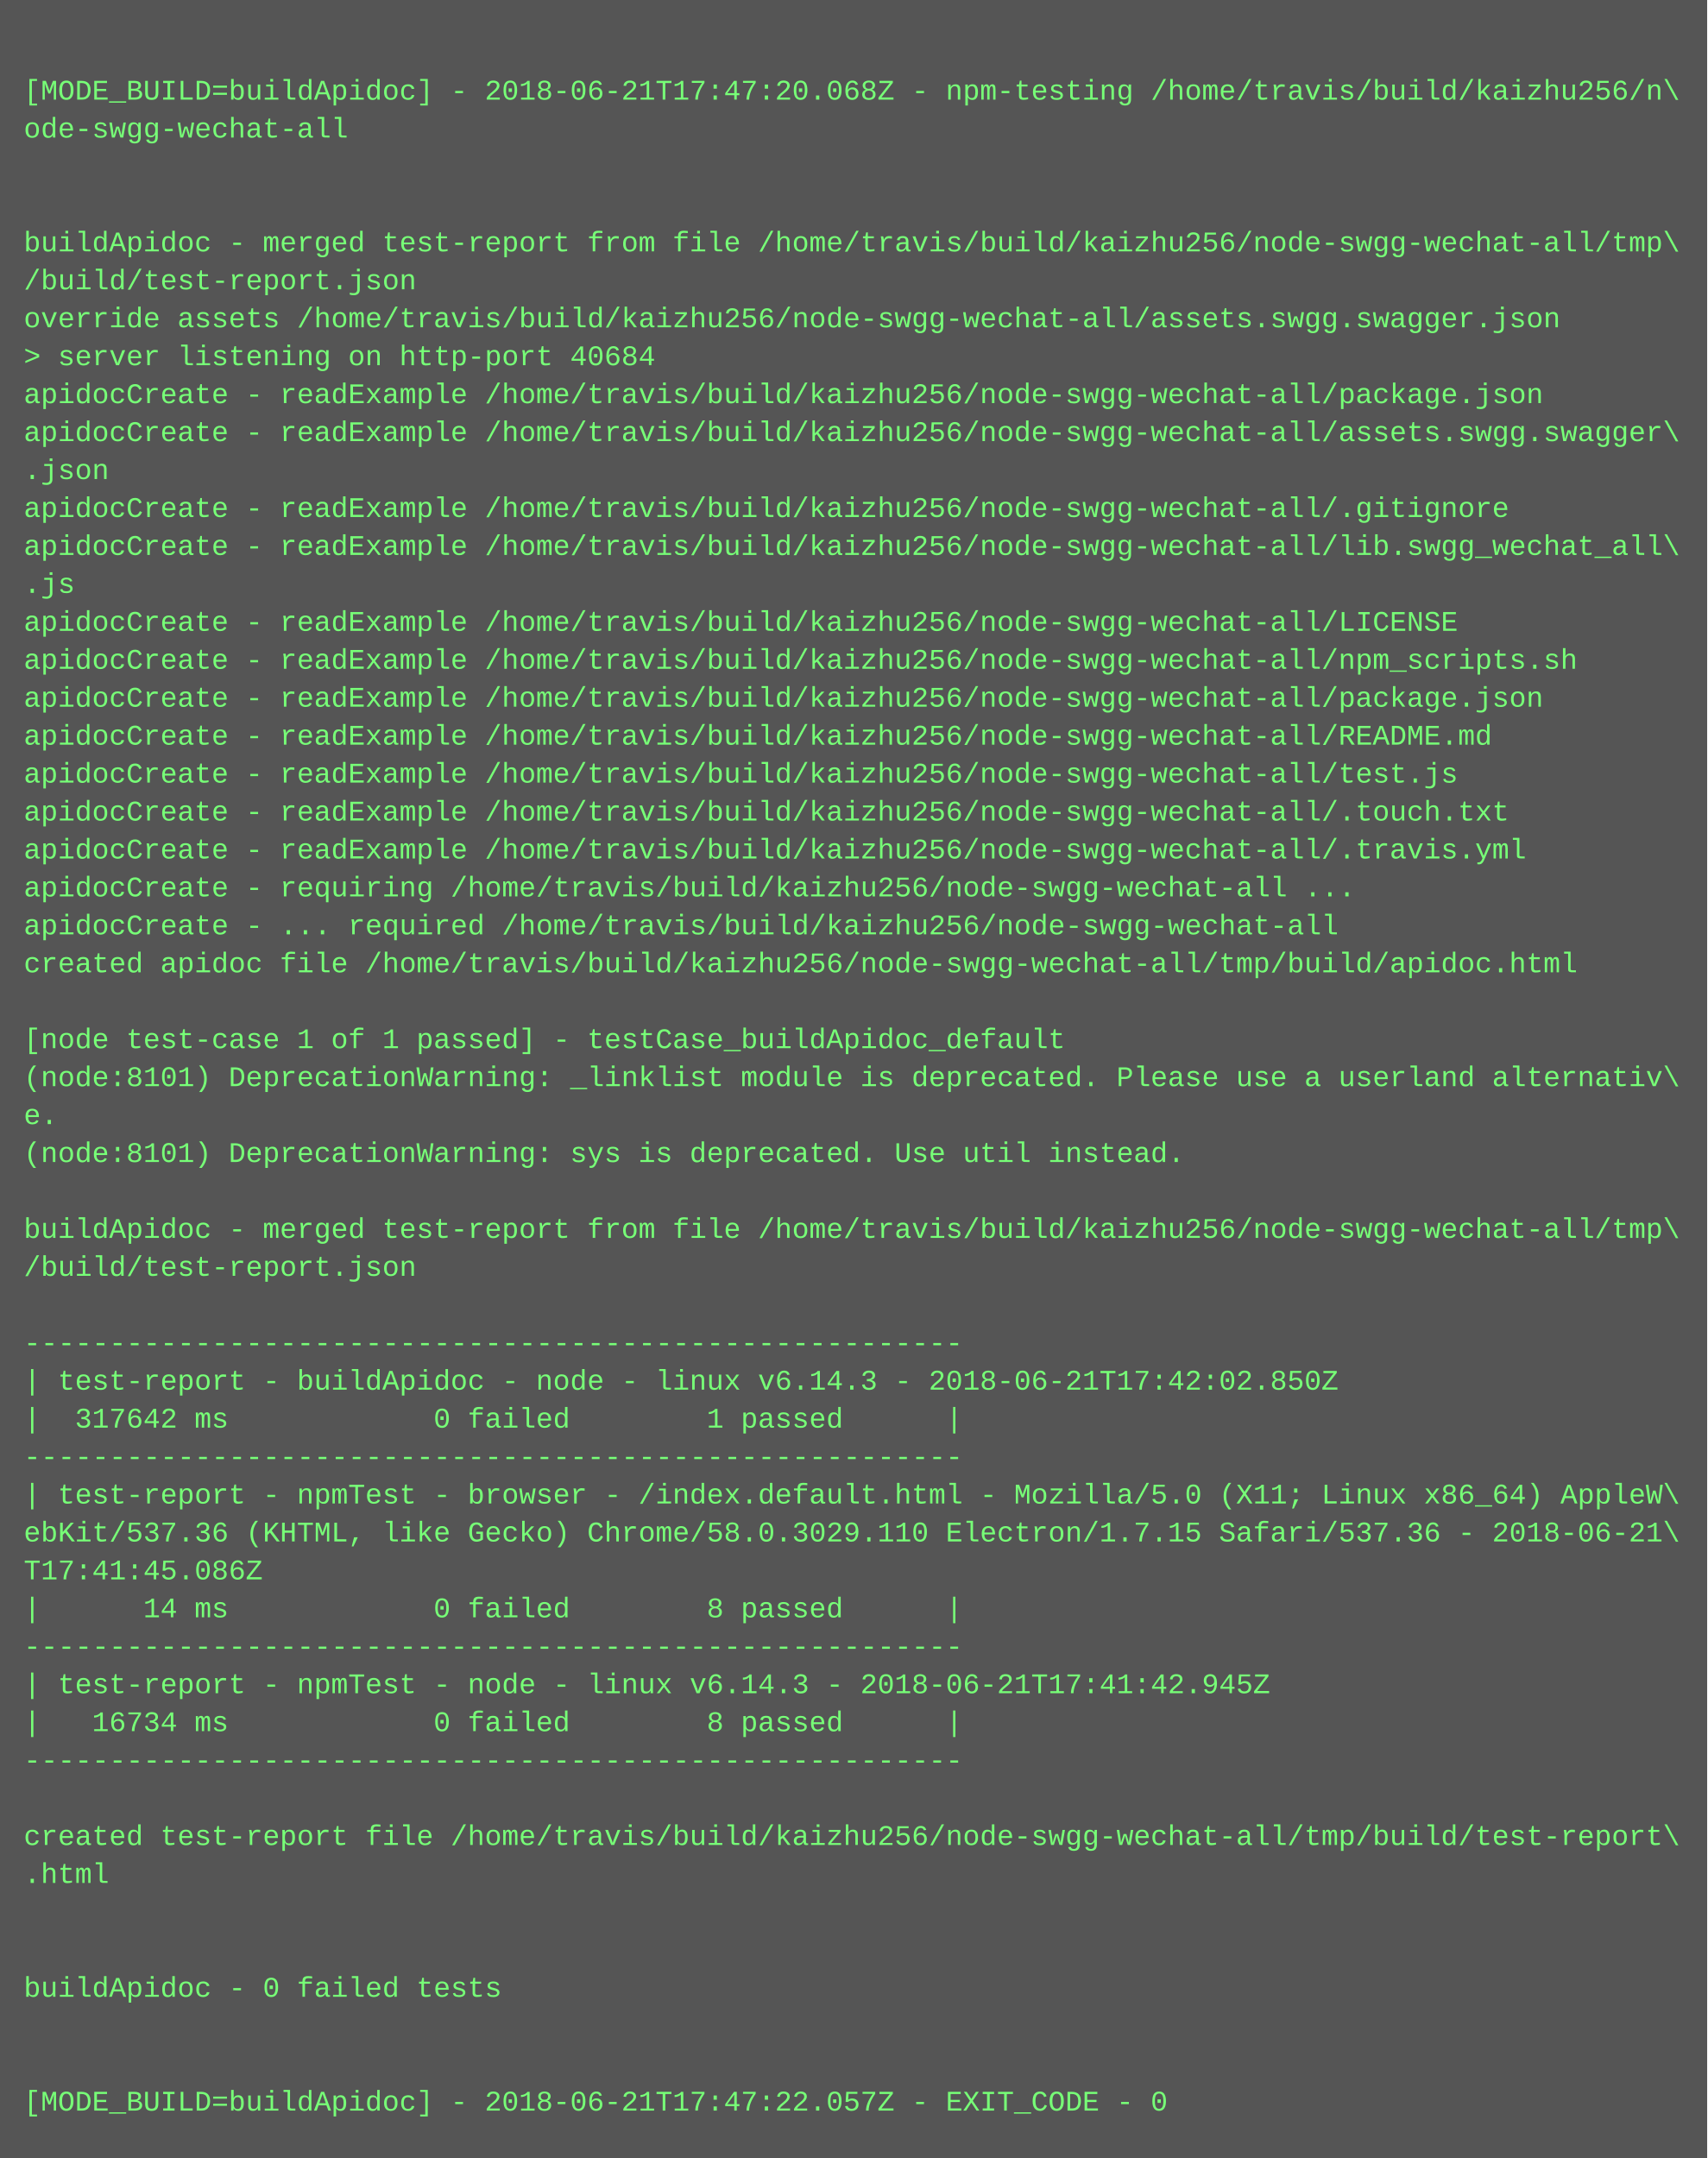
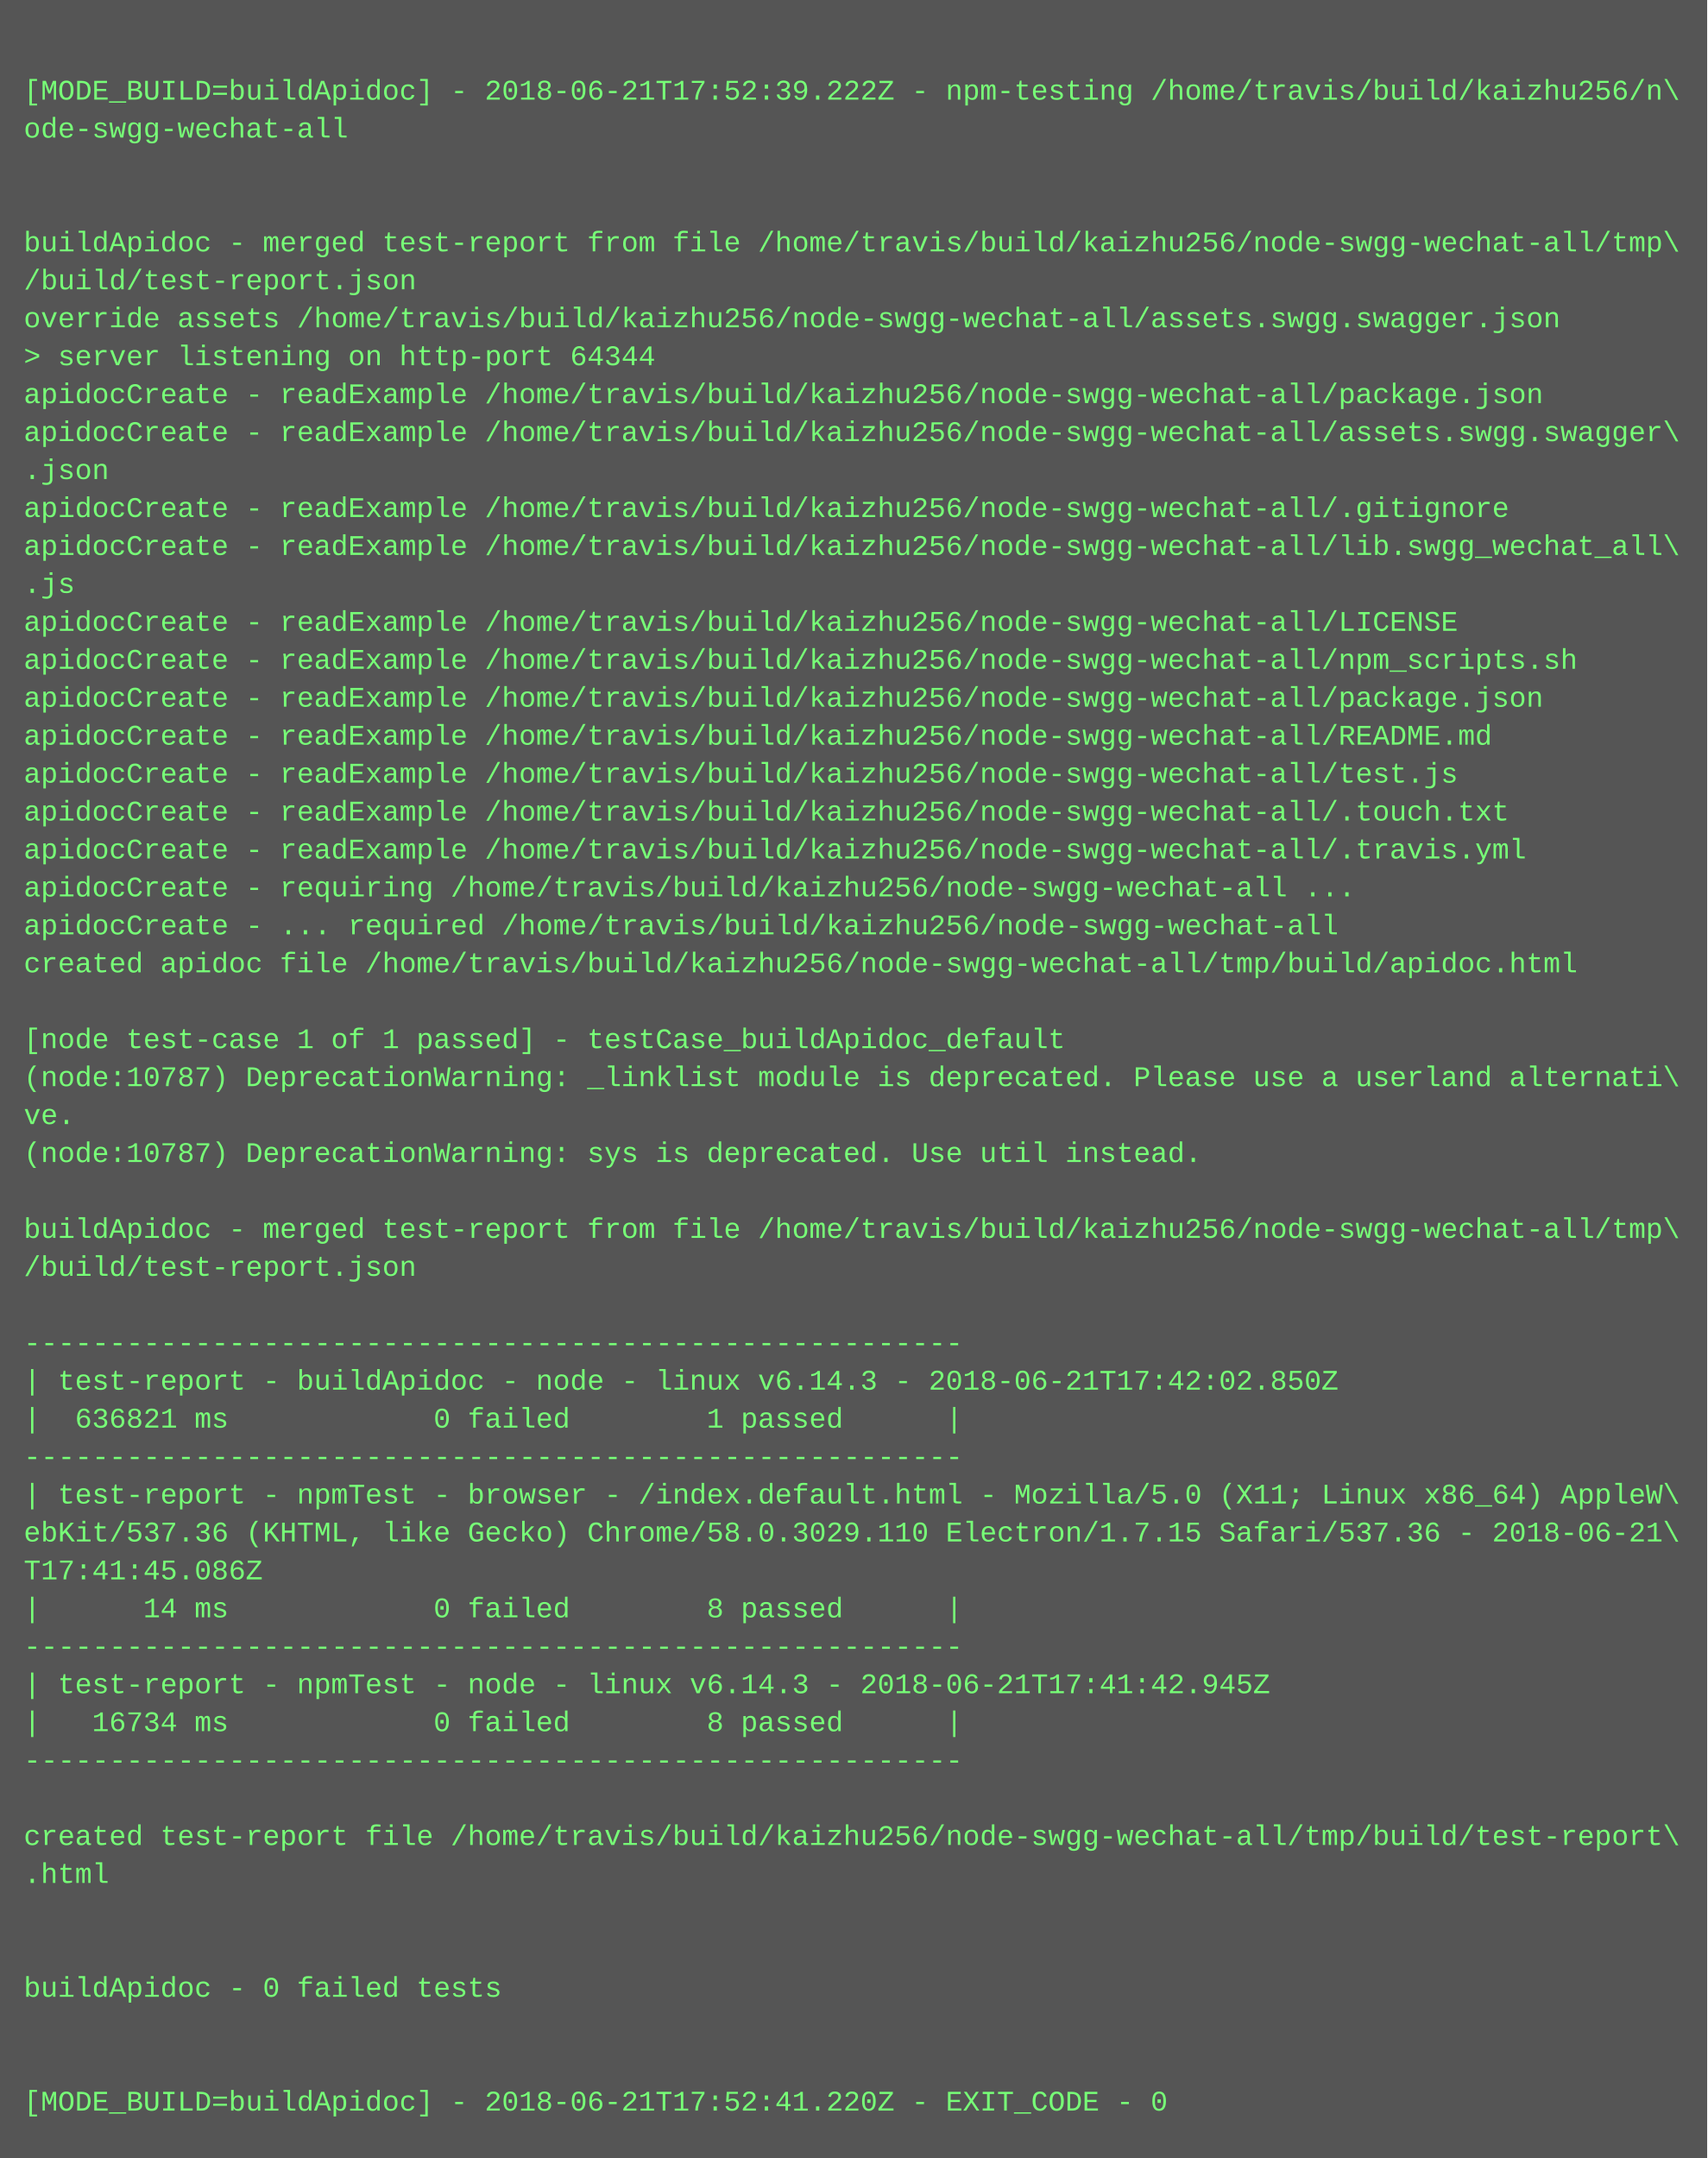
<svg xmlns="http://www.w3.org/2000/svg" height="910" width="720">
  <rect height="910" fill="#555" width="720" />
  <text fill="#7f7" font-family="Courier New" font-size="12" xml:space="preserve">
    <tspan x="10" y="26" />
-     <tspan x="10" y="42">[MODE_BUILD=buildApidoc] - 2018-06-21T17:47:20.068Z - npm-testing /home/travis/build/kaizhu256/n\</tspan>
+     <tspan x="10" y="42">[MODE_BUILD=buildApidoc] - 2018-06-21T17:52:39.222Z - npm-testing /home/travis/build/kaizhu256/n\</tspan>
    <tspan x="10" y="58">ode-swgg-wechat-all</tspan>
    <tspan x="10" y="74" />
    <tspan x="10" y="90" />
    <tspan x="10" y="106">buildApidoc - merged test-report from file /home/travis/build/kaizhu256/node-swgg-wechat-all/tmp\</tspan>
    <tspan x="10" y="122">/build/test-report.json</tspan>
    <tspan x="10" y="138">override assets /home/travis/build/kaizhu256/node-swgg-wechat-all/assets.swgg.swagger.json</tspan>
-     <tspan x="10" y="154">&gt; server listening on http-port 40684</tspan>
+     <tspan x="10" y="154">&gt; server listening on http-port 64344</tspan>
    <tspan x="10" y="170">apidocCreate - readExample /home/travis/build/kaizhu256/node-swgg-wechat-all/package.json</tspan>
    <tspan x="10" y="186">apidocCreate - readExample /home/travis/build/kaizhu256/node-swgg-wechat-all/assets.swgg.swagger\</tspan>
    <tspan x="10" y="202">.json</tspan>
    <tspan x="10" y="218">apidocCreate - readExample /home/travis/build/kaizhu256/node-swgg-wechat-all/.gitignore</tspan>
    <tspan x="10" y="234">apidocCreate - readExample /home/travis/build/kaizhu256/node-swgg-wechat-all/lib.swgg_wechat_all\</tspan>
    <tspan x="10" y="250">.js</tspan>
    <tspan x="10" y="266">apidocCreate - readExample /home/travis/build/kaizhu256/node-swgg-wechat-all/LICENSE</tspan>
    <tspan x="10" y="282">apidocCreate - readExample /home/travis/build/kaizhu256/node-swgg-wechat-all/npm_scripts.sh</tspan>
    <tspan x="10" y="298">apidocCreate - readExample /home/travis/build/kaizhu256/node-swgg-wechat-all/package.json</tspan>
    <tspan x="10" y="314">apidocCreate - readExample /home/travis/build/kaizhu256/node-swgg-wechat-all/README.md</tspan>
    <tspan x="10" y="330">apidocCreate - readExample /home/travis/build/kaizhu256/node-swgg-wechat-all/test.js</tspan>
    <tspan x="10" y="346">apidocCreate - readExample /home/travis/build/kaizhu256/node-swgg-wechat-all/.touch.txt</tspan>
    <tspan x="10" y="362">apidocCreate - readExample /home/travis/build/kaizhu256/node-swgg-wechat-all/.travis.yml</tspan>
    <tspan x="10" y="378">apidocCreate - requiring /home/travis/build/kaizhu256/node-swgg-wechat-all ...</tspan>
    <tspan x="10" y="394">apidocCreate - ... required /home/travis/build/kaizhu256/node-swgg-wechat-all</tspan>
    <tspan x="10" y="410">created apidoc file /home/travis/build/kaizhu256/node-swgg-wechat-all/tmp/build/apidoc.html</tspan>
    <tspan x="10" y="426" />
    <tspan x="10" y="442">[node test-case 1 of 1 passed] - testCase_buildApidoc_default</tspan>
-     <tspan x="10" y="458">(node:8101) DeprecationWarning: _linklist module is deprecated. Please use a userland alternativ\</tspan>
-     <tspan x="10" y="474">e.</tspan>
-     <tspan x="10" y="490">(node:8101) DeprecationWarning: sys is deprecated. Use util instead.</tspan>
+     <tspan x="10" y="458">(node:10787) DeprecationWarning: _linklist module is deprecated. Please use a userland alternati\</tspan>
+     <tspan x="10" y="474">ve.</tspan>
+     <tspan x="10" y="490">(node:10787) DeprecationWarning: sys is deprecated. Use util instead.</tspan>
    <tspan x="10" y="506" />
    <tspan x="10" y="522">buildApidoc - merged test-report from file /home/travis/build/kaizhu256/node-swgg-wechat-all/tmp\</tspan>
    <tspan x="10" y="538">/build/test-report.json</tspan>
    <tspan x="10" y="554" />
    <tspan x="10" y="570">-------------------------------------------------------</tspan>
    <tspan x="10" y="586">| test-report - buildApidoc - node - linux v6.14.3 - 2018-06-21T17:42:02.850Z</tspan>
-     <tspan x="10" y="602">|  317642 ms            0 failed        1 passed      |</tspan>
+     <tspan x="10" y="602">|  636821 ms            0 failed        1 passed      |</tspan>
    <tspan x="10" y="618">-------------------------------------------------------</tspan>
    <tspan x="10" y="634">| test-report - npmTest - browser - /index.default.html - Mozilla/5.0 (X11; Linux x86_64) AppleW\</tspan>
    <tspan x="10" y="650">ebKit/537.36 (KHTML, like Gecko) Chrome/58.0.3029.110 Electron/1.7.15 Safari/537.36 - 2018-06-21\</tspan>
    <tspan x="10" y="666">T17:41:45.086Z</tspan>
    <tspan x="10" y="682">|      14 ms            0 failed        8 passed      |</tspan>
    <tspan x="10" y="698">-------------------------------------------------------</tspan>
    <tspan x="10" y="714">| test-report - npmTest - node - linux v6.14.3 - 2018-06-21T17:41:42.945Z</tspan>
    <tspan x="10" y="730">|   16734 ms            0 failed        8 passed      |</tspan>
    <tspan x="10" y="746">-------------------------------------------------------</tspan>
    <tspan x="10" y="762" />
    <tspan x="10" y="778">created test-report file /home/travis/build/kaizhu256/node-swgg-wechat-all/tmp/build/test-report\</tspan>
    <tspan x="10" y="794">.html</tspan>
    <tspan x="10" y="810" />
    <tspan x="10" y="826" />
    <tspan x="10" y="842">buildApidoc - 0 failed tests</tspan>
    <tspan x="10" y="858" />
    <tspan x="10" y="874" />
-     <tspan x="10" y="890">[MODE_BUILD=buildApidoc] - 2018-06-21T17:47:22.057Z - EXIT_CODE - 0</tspan>
+     <tspan x="10" y="890">[MODE_BUILD=buildApidoc] - 2018-06-21T17:52:41.220Z - EXIT_CODE - 0</tspan>
  </text>
</svg>
